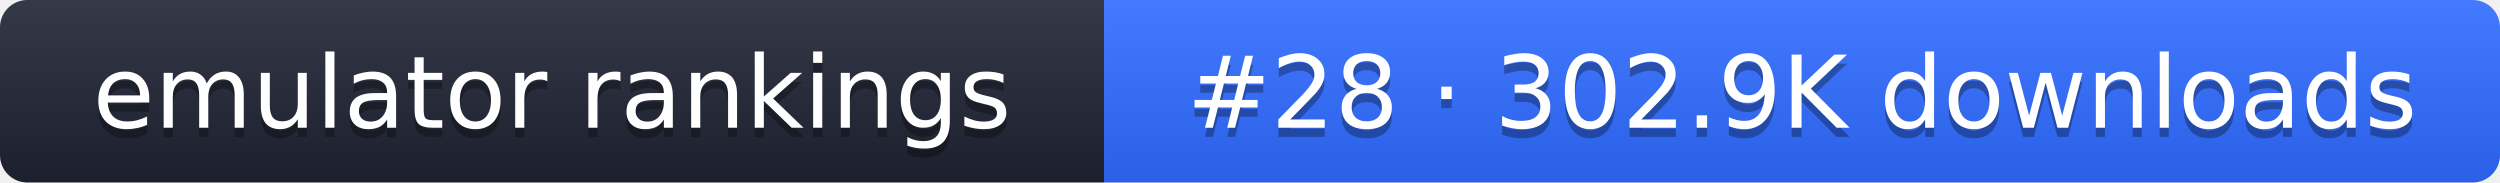
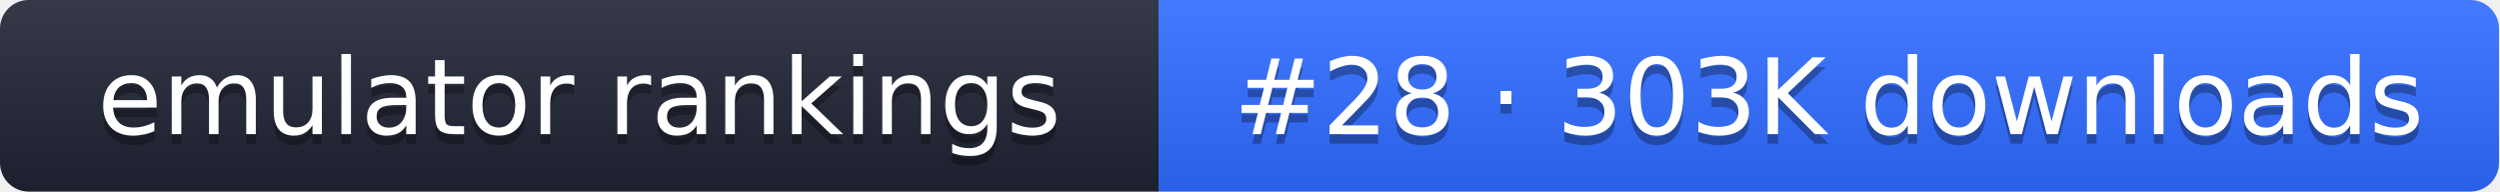
- <svg xmlns="http://www.w3.org/2000/svg" width="274" height="20" role="img" aria-label="emulator rankings: #28 · 302.9K downloads">
+ <svg xmlns="http://www.w3.org/2000/svg" width="261" height="20" role="img" aria-label="emulator rankings: #28 · 303K downloads">
  <linearGradient id="g" x2="0" y2="100%">
    <stop offset="0" stop-color="#fff" stop-opacity=".1" />
    <stop offset="1" stop-opacity=".1" />
  </linearGradient>
  <clipPath id="r">
-     <rect width="274" height="20" rx="3" fill="#fff" />
+     <rect width="261" height="20" rx="3" fill="#fff" />
  </clipPath>
  <g clip-path="url(#r)">
    <rect width="121" height="20" fill="#1f2433" />
-     <rect x="121" width="153" height="20" fill="#2f6bff" />
-     <rect width="274" height="20" fill="url(#g)" />
+     <rect x="121" width="140" height="20" fill="#2f6bff" />
+     <rect width="261" height="20" fill="url(#g)" />
  </g>
  <g fill="#fff" text-anchor="middle" font-family="Verdana,DejaVu Sans,sans-serif" font-size="11">
    <text x="60.5" y="15" fill="#010101" fill-opacity=".3">emulator rankings</text>
    <text x="60.5" y="14">emulator rankings</text>
-     <text x="197.5" y="15" fill="#010101" fill-opacity=".3">#28 · 302.9K downloads</text>
-     <text x="197.5" y="14">#28 · 302.9K downloads</text>
+     <text x="191" y="15" fill="#010101" fill-opacity=".3">#28 · 303K downloads</text>
+     <text x="191" y="14">#28 · 303K downloads</text>
  </g>
</svg>
